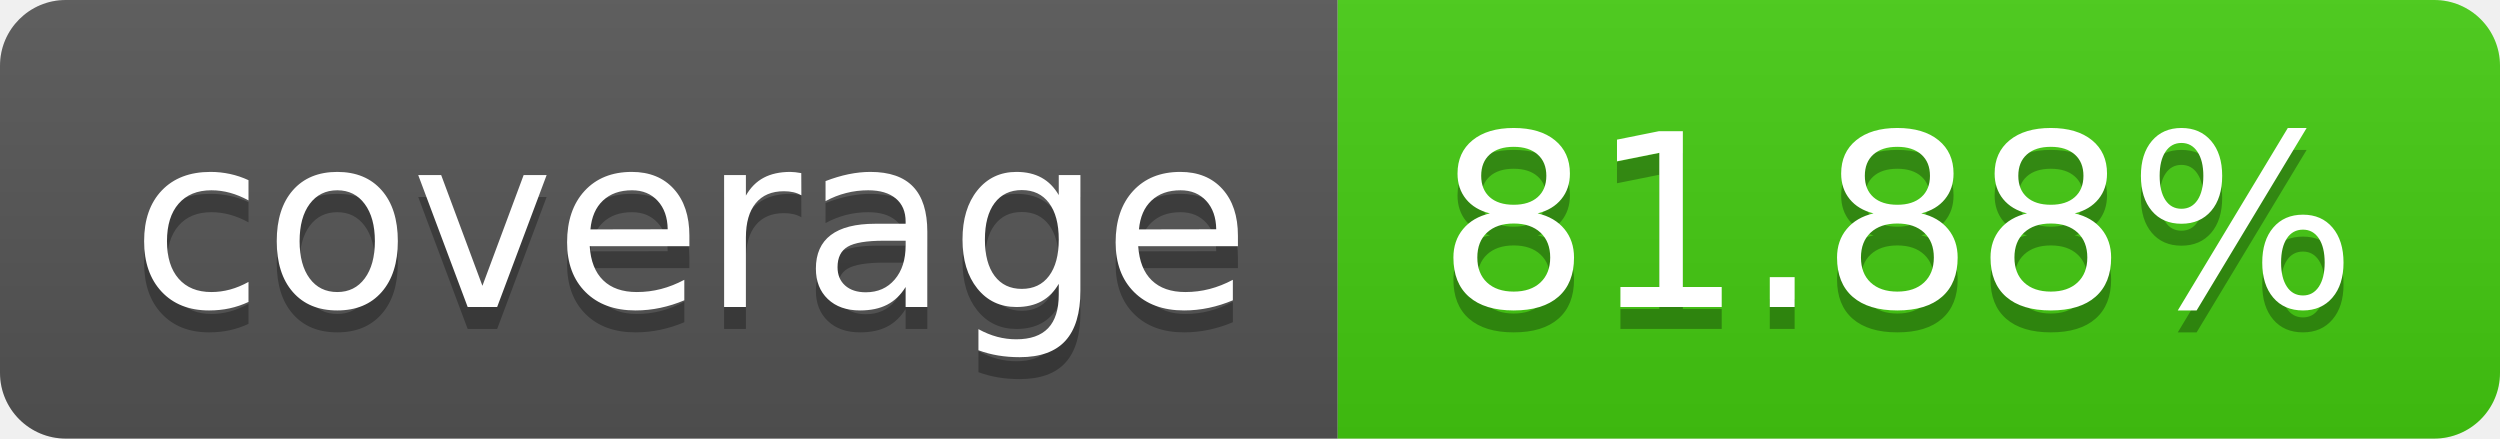
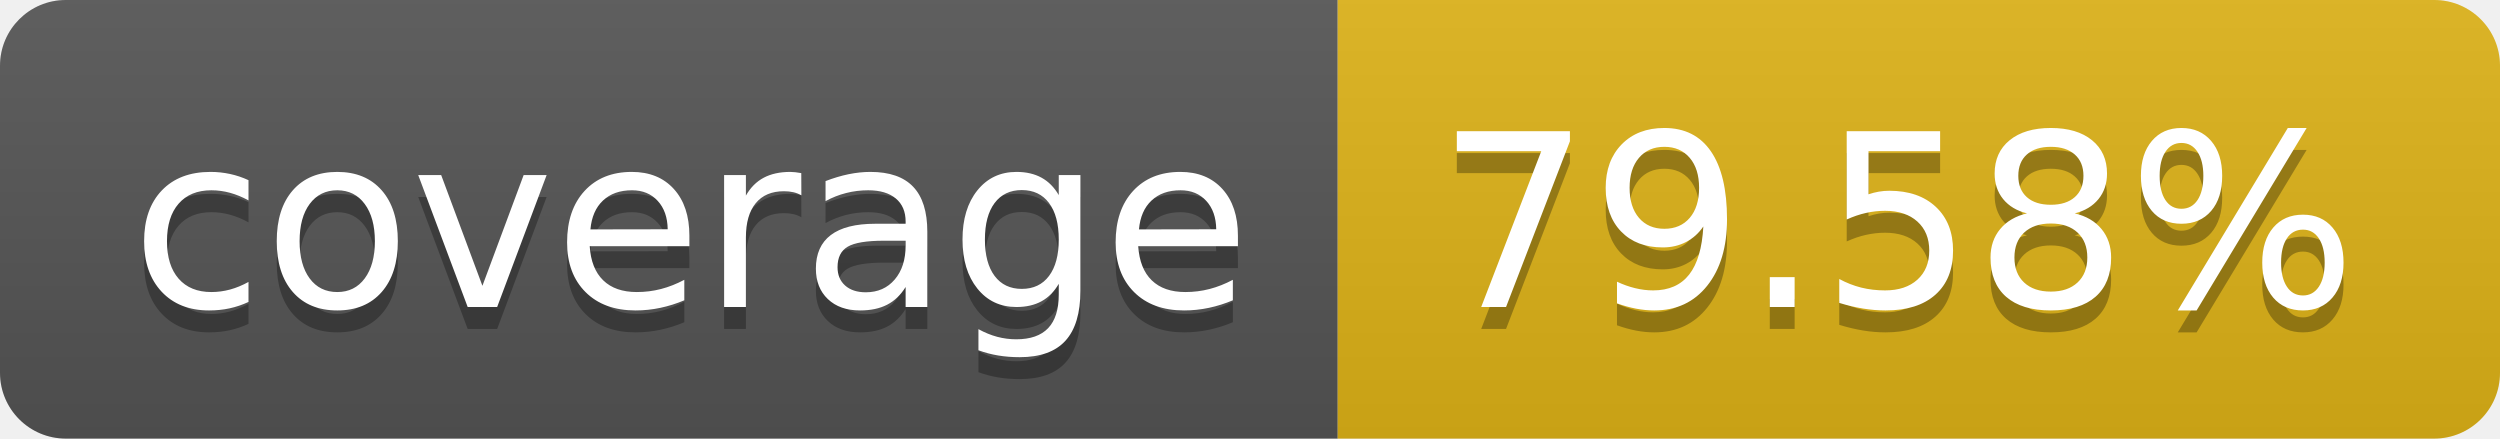
- <svg xmlns="http://www.w3.org/2000/svg" width="114" height="20" role="img" aria-label="coverage: 81.88%">
+ <svg xmlns="http://www.w3.org/2000/svg" width="114" height="20" role="img" aria-label="coverage: 79.58%">
  <linearGradient id="s" x2="0" y2="100%">
    <stop offset="0" stop-color="#bbb" stop-opacity=".1" />
    <stop offset="1" stop-opacity=".1" />
  </linearGradient>
  <clipPath id="r">
    <rect width="114" height="20" rx="3" fill="#fff" />
  </clipPath>
  <g clip-path="url(#r)">
    <rect width="61" height="20" fill="#555" />
-     <rect x="61" width="53" height="20" fill="#4c1" />
+     <rect x="61" width="53" height="20" fill="#dfb317" />
    <rect width="114" height="20" fill="url(#s)" />
  </g>
  <g fill="#fff" text-anchor="middle" font-family="Verdana,Geneva,DejaVu Sans,sans-serif" text-rendering="geometricPrecision" font-size="110">
    <text aria-hidden="true" x="315" y="150" fill="#010101" fill-opacity=".3" transform="scale(.1)" textLength="510">coverage</text>
    <text x="315" y="140" transform="scale(.1)" fill="#fff" textLength="510">coverage</text>
-     <text aria-hidden="true" x="865" y="150" fill="#010101" fill-opacity=".3" transform="scale(.1)" textLength="430">81.88%</text>
-     <text x="865" y="140" transform="scale(.1)" fill="#fff" textLength="430">81.88%</text>
+     <text aria-hidden="true" x="865" y="150" fill="#010101" fill-opacity=".3" transform="scale(.1)" textLength="430">79.58%</text>
+     <text x="865" y="140" transform="scale(.1)" fill="#fff" textLength="430">79.58%</text>
  </g>
</svg>
